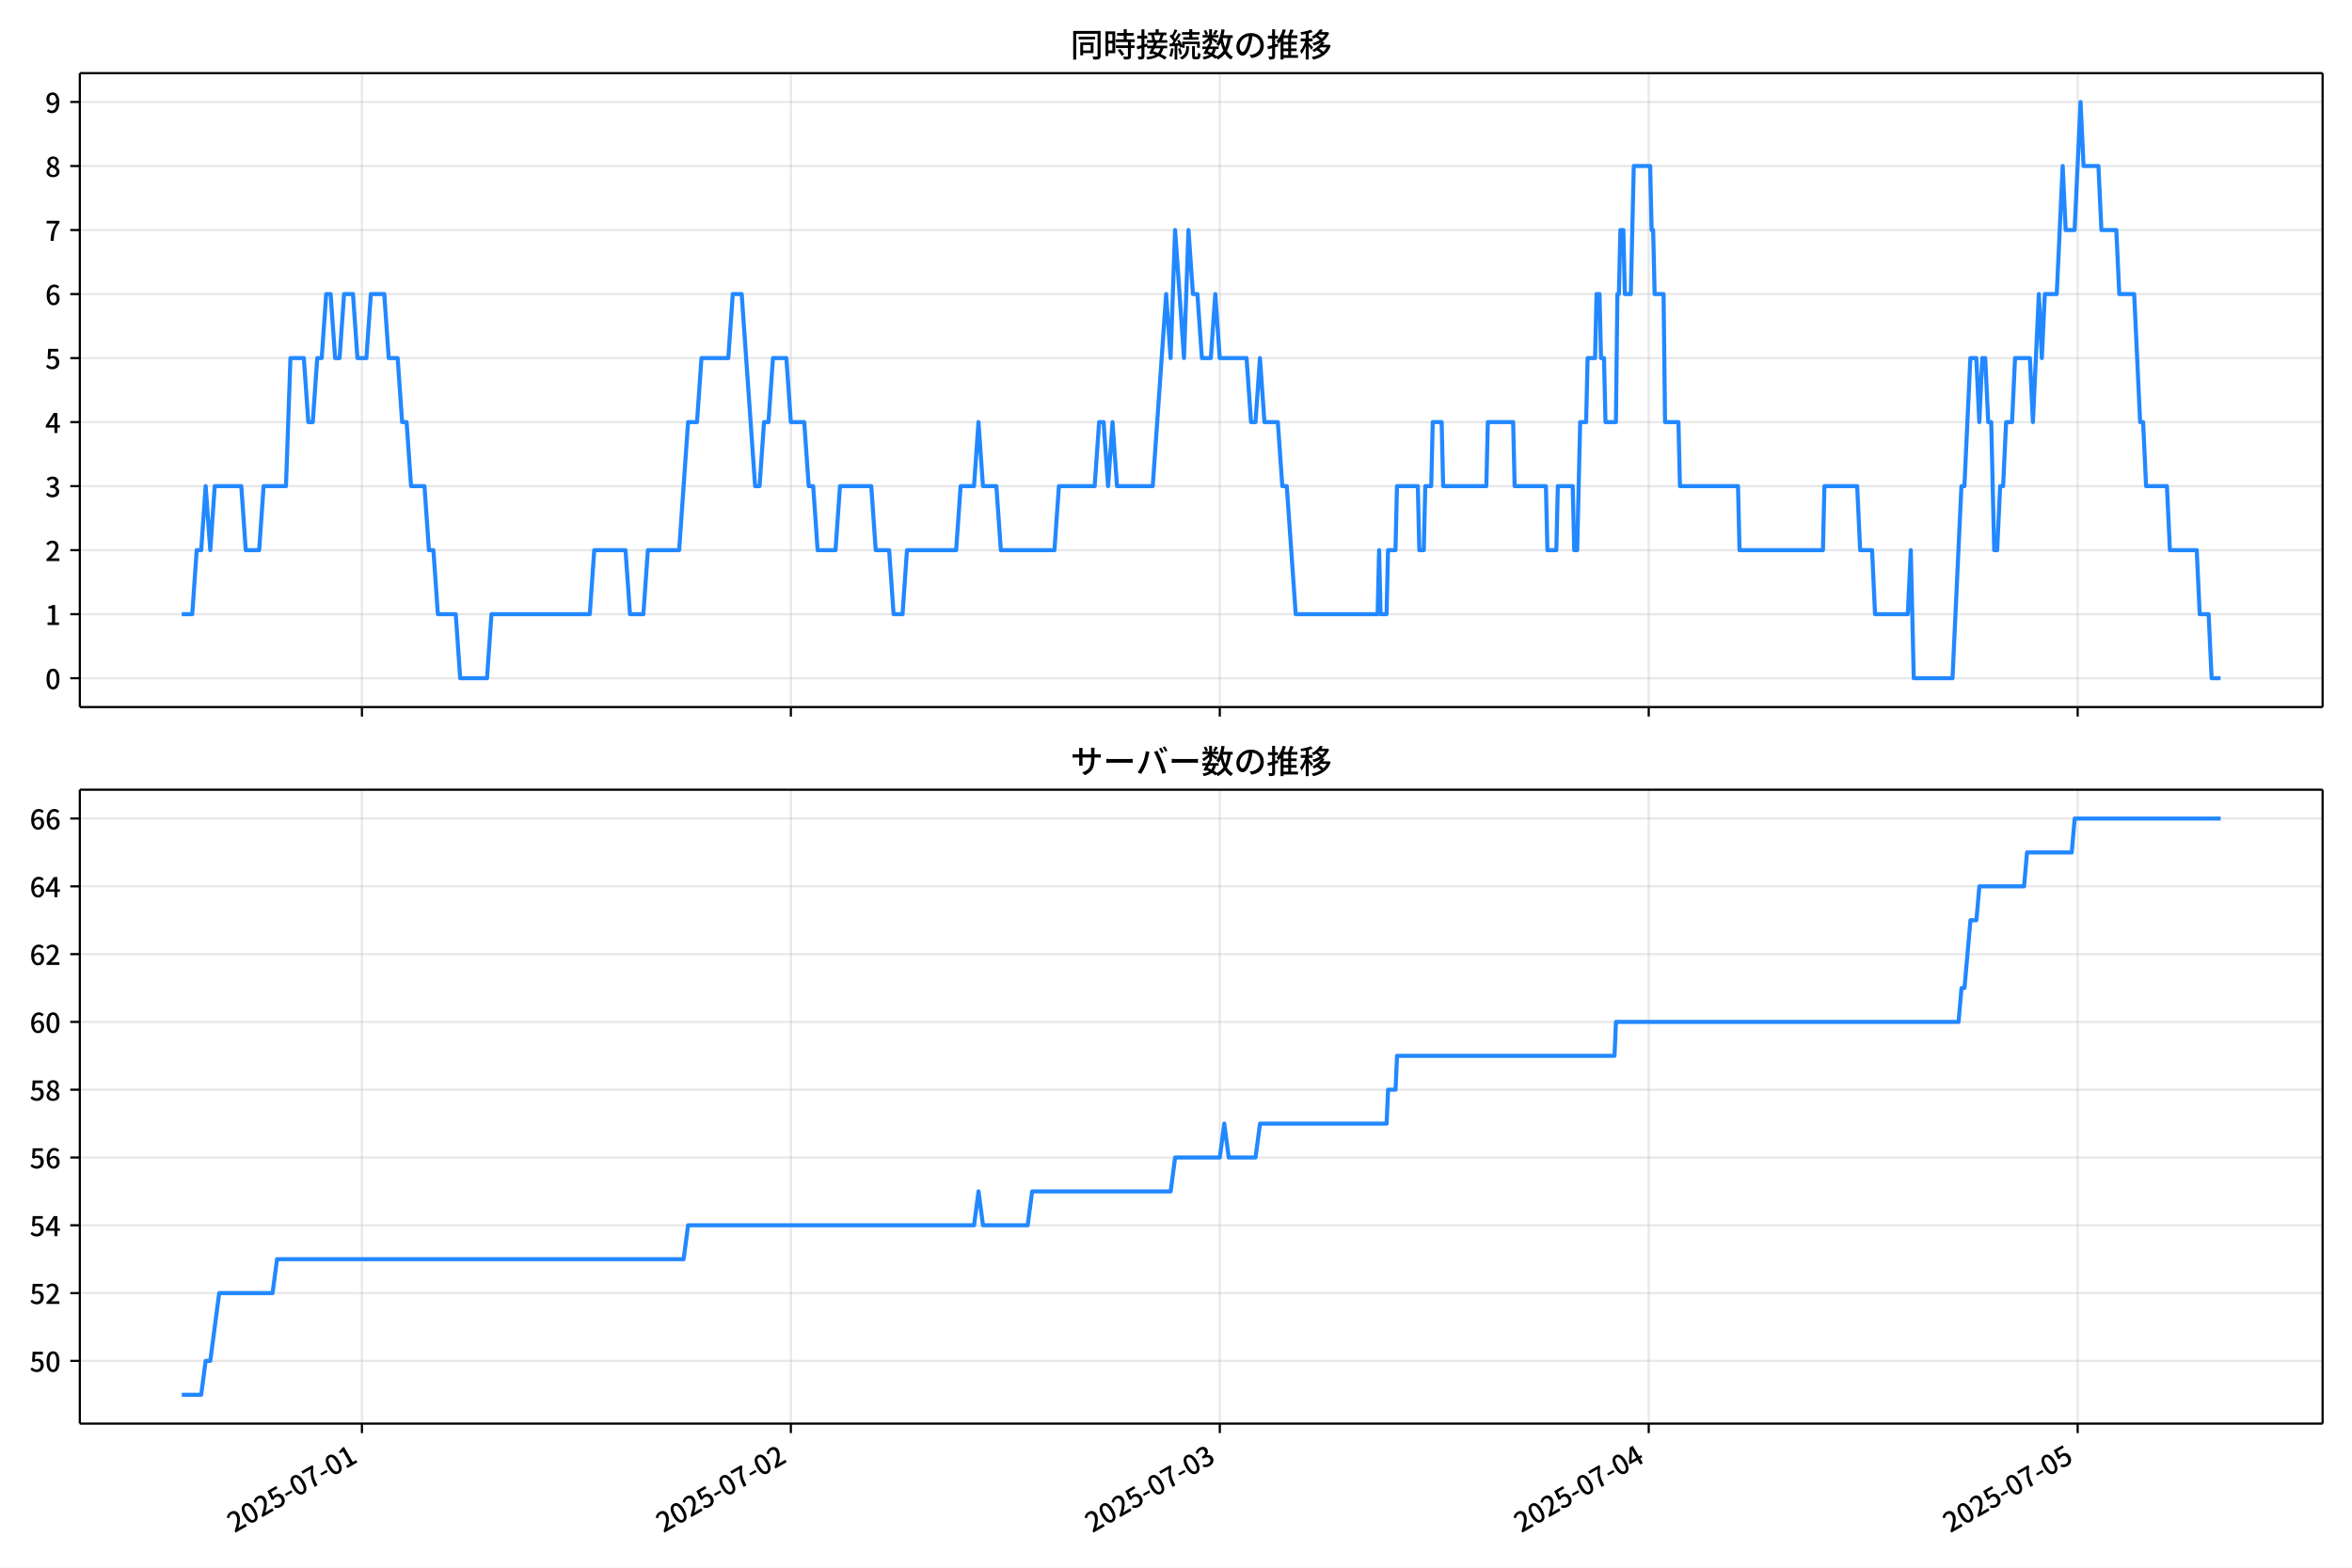
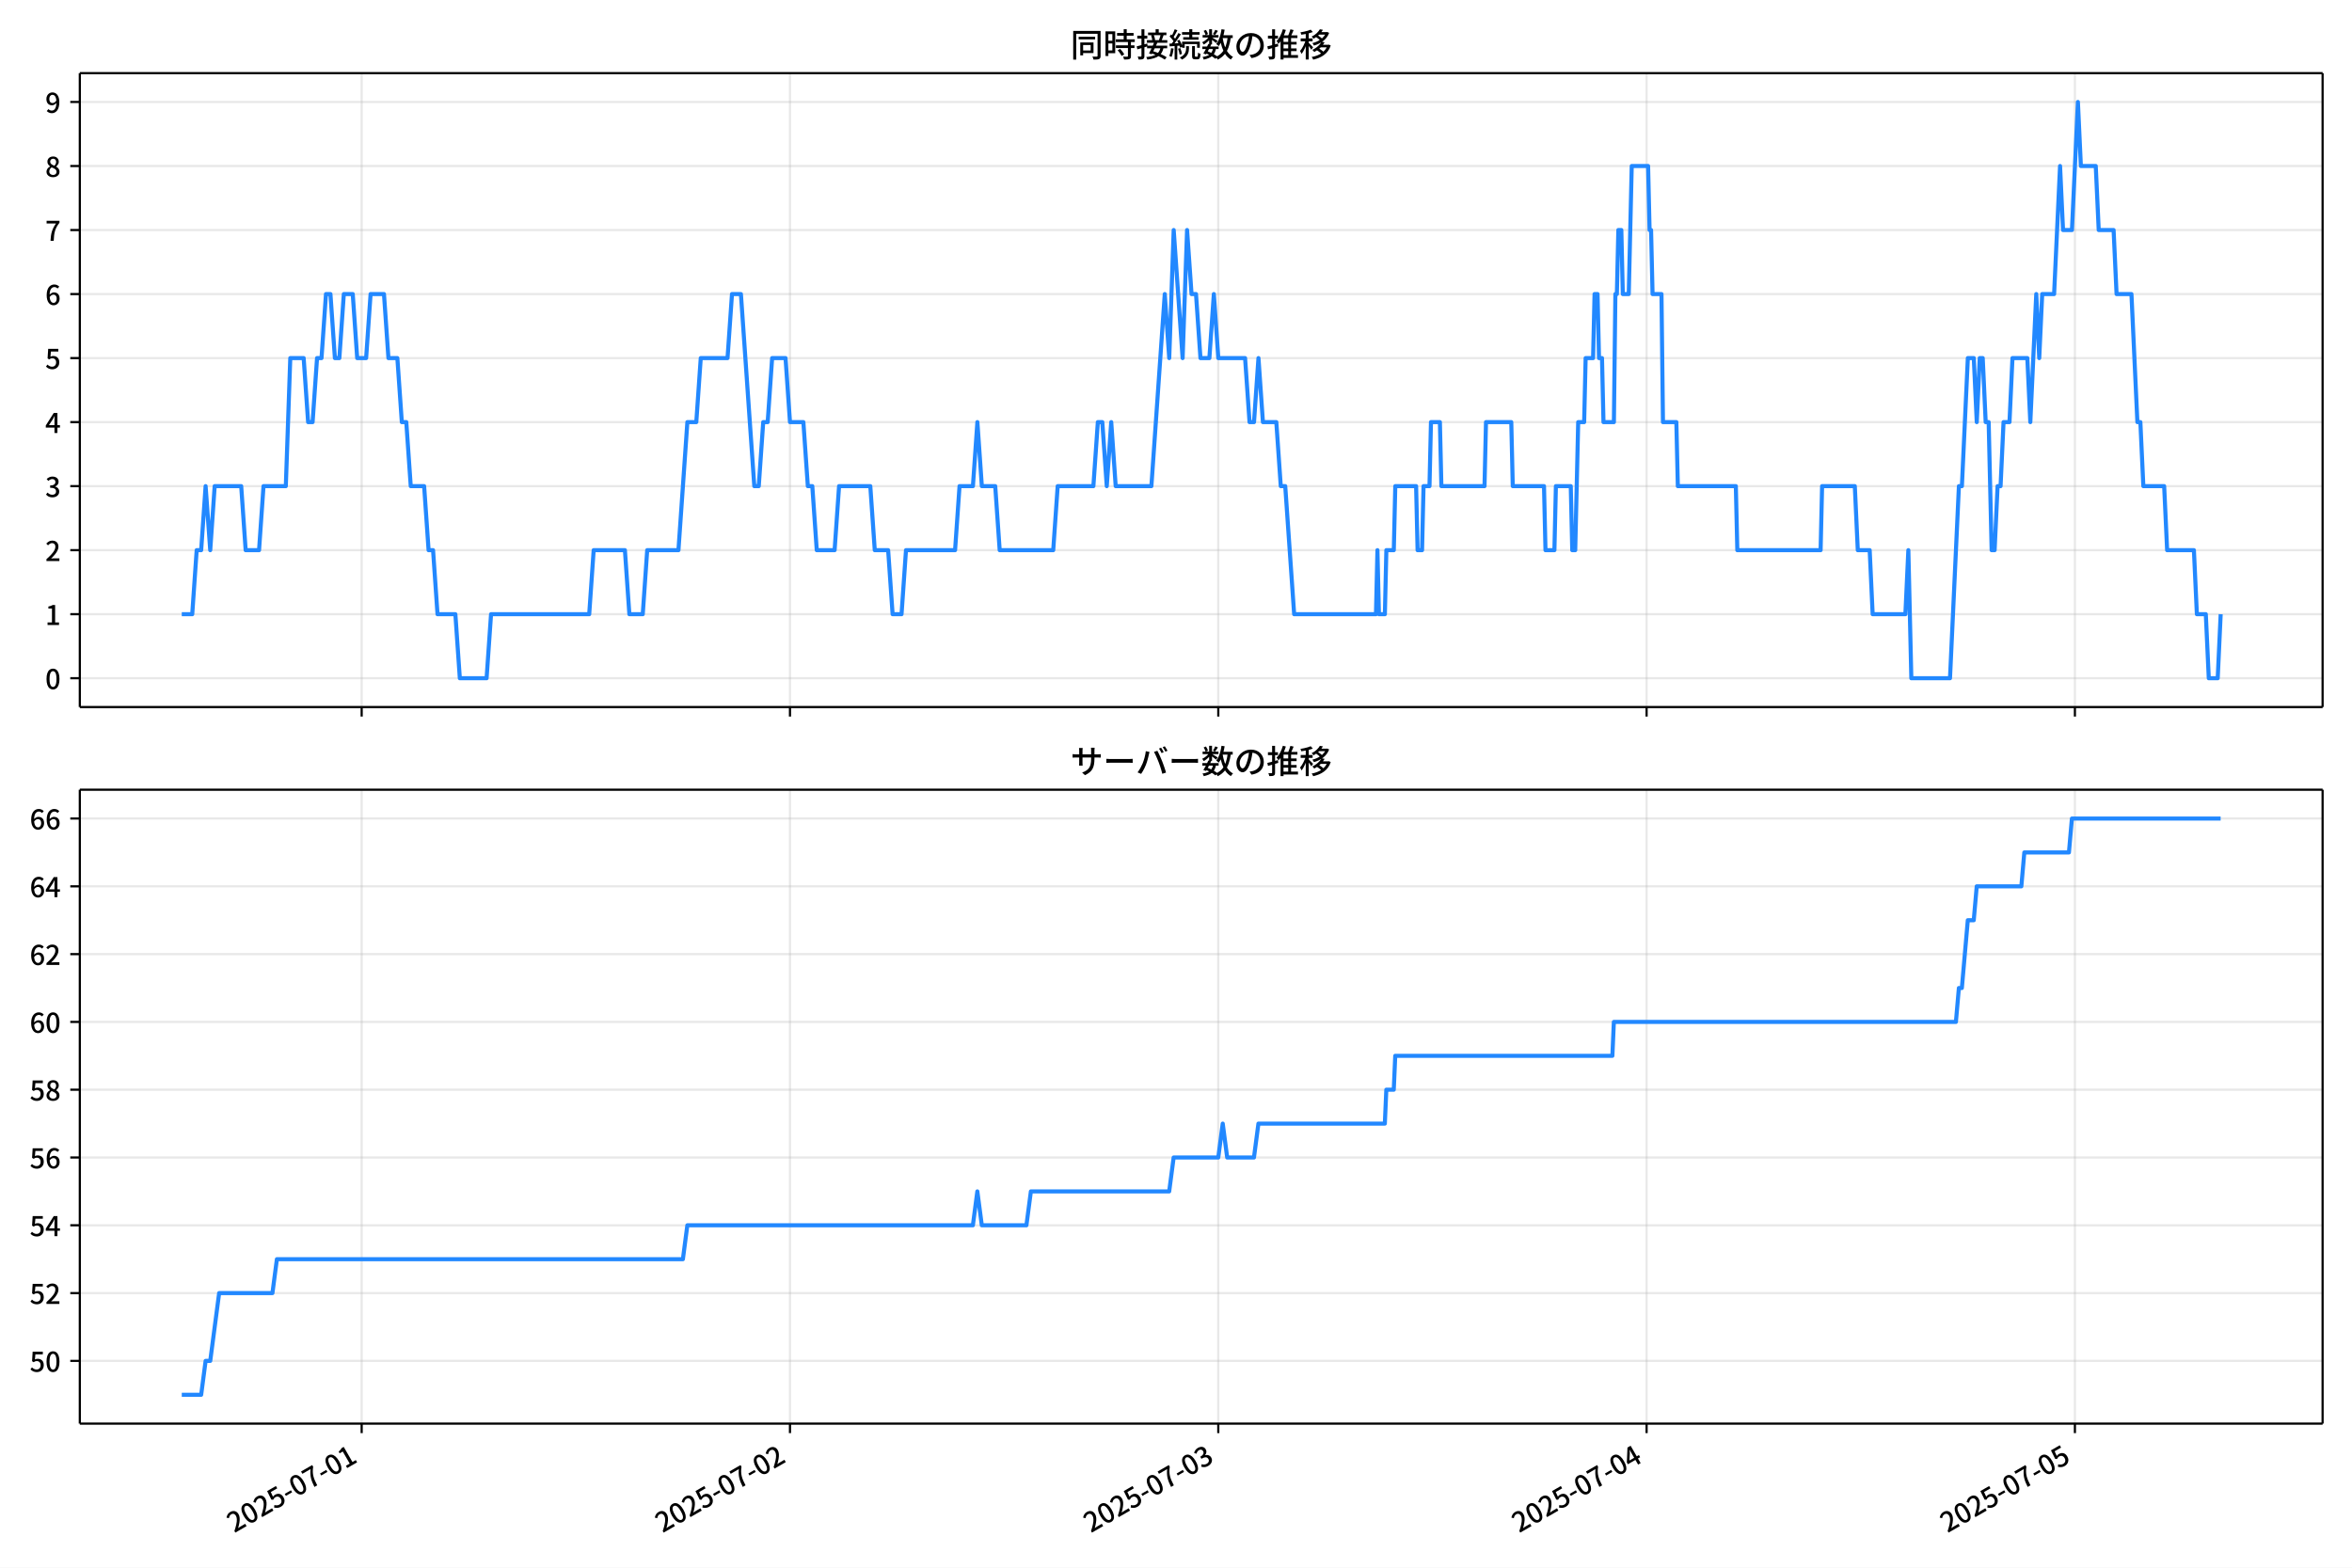
<svg xmlns="http://www.w3.org/2000/svg" xmlns:xlink="http://www.w3.org/1999/xlink" version="1.1" viewBox="0 0 864 576">
  <defs>
    <style type="text/css">*{stroke-linejoin: round; stroke-linecap: butt}</style>
  </defs>
  <g id="aa">
    <g id="ab">
      <path d="m0 576h864v-576h-864z" fill="#fff" />
    </g>
    <g id="ac">
      <g id="ad">
        <path d="m29.32 259.78h823.88v-232.9h-823.88z" fill="#fff" />
      </g>
      <g id="ae">
        <g id="af">
          <g id="ag">
-             <path d="m132.95 259.78v-232.9" clip-path="url(#c)" fill="none" stroke="#b0b0b0" stroke-linecap="square" stroke-opacity=".3" stroke-width=".8" />
+             <path d="m132.86 259.78v-232.9" clip-path="url(#c)" fill="none" stroke="#b0b0b0" stroke-linecap="square" stroke-opacity=".3" stroke-width=".8" />
          </g>
          <g id="ah">
            <defs>
              <path id="g" d="m0 0v3.5" stroke="#000" stroke-width=".8" />
            </defs>
-             <use x="132.953" y="259.778" stroke="#000000" stroke-width=".8" xlink:href="#g" />
+             <use x="132.857" y="259.778" stroke="#000000" stroke-width=".8" xlink:href="#g" />
          </g>
        </g>
        <g id="ai">
          <g id="aj">
-             <path d="m290.52 259.78v-232.9" clip-path="url(#c)" fill="none" stroke="#b0b0b0" stroke-linecap="square" stroke-opacity=".3" stroke-width=".8" />
+             <path d="m290.2 259.78v-232.9" clip-path="url(#c)" fill="none" stroke="#b0b0b0" stroke-linecap="square" stroke-opacity=".3" stroke-width=".8" />
          </g>
          <g id="ak">
-             <use x="290.522" y="259.778" stroke="#000000" stroke-width=".8" xlink:href="#g" />
+             <use x="290.196" y="259.778" stroke="#000000" stroke-width=".8" xlink:href="#g" />
          </g>
        </g>
        <g id="al">
          <g id="am">
-             <path d="m448.09 259.78v-232.9" clip-path="url(#c)" fill="none" stroke="#b0b0b0" stroke-linecap="square" stroke-opacity=".3" stroke-width=".8" />
+             <path d="m447.53 259.78v-232.9" clip-path="url(#c)" fill="none" stroke="#b0b0b0" stroke-linecap="square" stroke-opacity=".3" stroke-width=".8" />
          </g>
          <g id="an">
-             <use x="448.091" y="259.778" stroke="#000000" stroke-width=".8" xlink:href="#g" />
+             <use x="447.534" y="259.778" stroke="#000000" stroke-width=".8" xlink:href="#g" />
          </g>
        </g>
        <g id="ao">
          <g id="ap">
-             <path d="m605.66 259.78v-232.9" clip-path="url(#c)" fill="none" stroke="#b0b0b0" stroke-linecap="square" stroke-opacity=".3" stroke-width=".8" />
+             <path d="m604.87 259.78v-232.9" clip-path="url(#c)" fill="none" stroke="#b0b0b0" stroke-linecap="square" stroke-opacity=".3" stroke-width=".8" />
          </g>
          <g id="aq">
-             <use x="605.659" y="259.778" stroke="#000000" stroke-width=".8" xlink:href="#g" />
+             <use x="604.873" y="259.778" stroke="#000000" stroke-width=".8" xlink:href="#g" />
          </g>
        </g>
        <g id="ar">
          <g id="as">
-             <path d="m763.23 259.78v-232.9" clip-path="url(#c)" fill="none" stroke="#b0b0b0" stroke-linecap="square" stroke-opacity=".3" stroke-width=".8" />
+             <path d="m762.21 259.78v-232.9" clip-path="url(#c)" fill="none" stroke="#b0b0b0" stroke-linecap="square" stroke-opacity=".3" stroke-width=".8" />
          </g>
          <g id="at">
-             <use x="763.228" y="259.778" stroke="#000000" stroke-width=".8" xlink:href="#g" />
+             <use x="762.212" y="259.778" stroke="#000000" stroke-width=".8" xlink:href="#g" />
          </g>
        </g>
      </g>
      <g id="au">
        <g id="av">
          <g id="aw">
            <path d="m29.32 249.19h823.88" clip-path="url(#c)" fill="none" stroke="#b0b0b0" stroke-linecap="square" stroke-opacity=".3" stroke-width=".8" />
          </g>
          <g id="ax">
            <defs>
              <path id="a" d="m0 0h-3.5" stroke="#000" stroke-width=".8" />
            </defs>
            <use x="29.32" y="249.191" stroke="#000000" stroke-width=".8" xlink:href="#a" />
          </g>
          <g id="ay">
            <g transform="translate(16.62 253.18) scale(.1 -.1)">
              <defs>
                <path id="b" transform="scale(.015625)" d="m1830-90q-460 0-806 275-346 276-535 823-188 547-188 1366 0 820 188 1357 189 538 535 803 346 266 806 266 461 0 800-269 340-269 528-803 189-534 189-1354 0-819-189-1366-188-547-528-823-339-275-800-275zm0 589q237 0 422 185 186 186 288 599 103 413 103 1091 0 679-103 1082-102 403-288 582-185 180-422 180-236 0-422-180-186-179-292-582-105-403-105-1082 0-678 105-1091 106-413 292-599 186-185 422-185z" />
              </defs>
              <use xlink:href="#b" />
            </g>
          </g>
        </g>
        <g id="az">
          <g id="ba">
            <path d="m29.32 225.67h823.88" clip-path="url(#c)" fill="none" stroke="#b0b0b0" stroke-linecap="square" stroke-opacity=".3" stroke-width=".8" />
          </g>
          <g id="bb">
            <use x="29.32" y="225.666" stroke="#000000" stroke-width=".8" xlink:href="#a" />
          </g>
          <g id="bc">
            <g transform="translate(16.62 229.65) scale(.1 -.1)">
              <defs>
                <path id="q" transform="scale(.015625)" d="m544 0v608h1037v3277h-845v467q333 58 579 147 247 90 451 218h557v-4109h915v-608h-2694z" />
              </defs>
              <use xlink:href="#q" />
            </g>
          </g>
        </g>
        <g id="bd">
          <g id="be">
            <path d="m29.32 202.14h823.88" clip-path="url(#c)" fill="none" stroke="#b0b0b0" stroke-linecap="square" stroke-opacity=".3" stroke-width=".8" />
          </g>
          <g id="bf">
            <use x="29.32" y="202.141" stroke="#000000" stroke-width=".8" xlink:href="#a" />
          </g>
          <g id="bg">
            <g transform="translate(16.62 206.13) scale(.1 -.1)">
              <defs>
                <path id="e" transform="scale(.015625)" d="m282 0v429q697 621 1164 1136 468 515 701 956 234 442 234 826 0 256-87 451-86 196-262 301-176 106-445 106-275 0-506-151-230-150-422-368l-416 410q301 333 637 518 336 186 803 186 429 0 749-176t496-493 176-745q0-455-224-919t-615-935q-390-470-889-950 186 20 394 36t374 16h1184v-634h-3046z" />
              </defs>
              <use xlink:href="#e" />
            </g>
          </g>
        </g>
        <g id="bh">
          <g id="bi">
            <path d="m29.32 178.62h823.88" clip-path="url(#c)" fill="none" stroke="#b0b0b0" stroke-linecap="square" stroke-opacity=".3" stroke-width=".8" />
          </g>
          <g id="bj">
            <use x="29.32" y="178.616" stroke="#000000" stroke-width=".8" xlink:href="#a" />
          </g>
          <g id="bk">
            <g transform="translate(16.62 182.6) scale(.1 -.1)">
              <defs>
                <path id="p" transform="scale(.015625)" d="m1715-90q-371 0-656 90t-503 240q-217 150-377 323l359 474q211-205 479-359 269-153 634-153 269 0 467 92 199 93 311 266t112 423q0 256-125 451t-429 300q-304 106-835 106v551q467 0 732 105 266 106 384 291 119 186 119 423 0 307-192 489-192 183-531 183-269 0-503-119-233-118-438-316l-384 460q282 256 614 413 333 157 737 157 422 0 748-144 327-144 512-413 186-269 186-659 0-403-221-685-221-281-592-422v-26q269-70 490-227t349-400 128-557q0-422-215-726-214-304-573-468-358-163-787-163z" />
              </defs>
              <use xlink:href="#p" />
            </g>
          </g>
        </g>
        <g id="bl">
          <g id="bm">
            <path d="m29.32 155.09h823.88" clip-path="url(#c)" fill="none" stroke="#b0b0b0" stroke-linecap="square" stroke-opacity=".3" stroke-width=".8" />
          </g>
          <g id="bn">
            <use x="29.32" y="155.091" stroke="#000000" stroke-width=".8" xlink:href="#a" />
          </g>
          <g id="bo">
            <g transform="translate(16.62 159.08) scale(.1 -.1)">
              <defs>
                <path id="k" transform="scale(.015625)" d="m2170 0v3072q0 192 12 457 13 266 20 458h-26q-90-179-183-365-92-185-195-364l-921-1415h2579v-576h-3328v493l1875 2957h858v-4717h-691z" />
              </defs>
              <use xlink:href="#k" />
            </g>
          </g>
        </g>
        <g id="bp">
          <g id="bq">
            <path d="m29.32 131.57h823.88" clip-path="url(#c)" fill="none" stroke="#b0b0b0" stroke-linecap="square" stroke-opacity=".3" stroke-width=".8" />
          </g>
          <g id="br">
            <use x="29.32" y="131.566" stroke="#000000" stroke-width=".8" xlink:href="#a" />
          </g>
          <g id="bs">
            <g transform="translate(16.62 135.55) scale(.1 -.1)">
              <defs>
                <path id="f" transform="scale(.015625)" d="m1715-90q-365 0-653 90t-506 237q-217 147-383 307l352 480q134-134 294-246t361-183q202-70 452-70 262 0 473 118 212 119 333 346 122 227 122 541 0 460-247 716-246 256-649 256-224 0-384-64t-365-198l-365 237 141 2240h2387v-627h-1747l-109-1204q154 77 307 118 154 42 340 42 397 0 723-160t518-490q192-329 192-847 0-519-224-887t-586-560q-361-192-777-192z" />
              </defs>
              <use xlink:href="#f" />
            </g>
          </g>
        </g>
        <g id="bt">
          <g id="bu">
            <path d="m29.32 108.04h823.88" clip-path="url(#c)" fill="none" stroke="#b0b0b0" stroke-linecap="square" stroke-opacity=".3" stroke-width=".8" />
          </g>
          <g id="bv">
            <use x="29.32" y="108.041" stroke="#000000" stroke-width=".8" xlink:href="#a" />
          </g>
          <g id="bw">
            <g transform="translate(16.62 112.03) scale(.1 -.1)">
              <defs>
                <path id="i" transform="scale(.015625)" d="m1971-90q-339 0-634 144-294 144-518 435-224 292-352 733-128 442-128 1044 0 678 147 1161 148 483 397 784 250 301 570 445t665 144q397 0 688-147 292-147 490-359l-403-448q-128 154-327 253-198 99-409 99-307 0-567-182-259-182-413-605-153-422-153-1145 0-608 115-1002t326-589q212-195 493-195 212 0 375 121 163 122 259 343t96 522q0 300-90 511-89 212-259 320-169 109-419 109-211 0-451-134t-458-461l-25 538q134 192 313 323t374 201q196 71 375 71 397 0 694-163 298-163 467-490 170-326 170-825 0-468-195-817-195-348-512-544-317-195-701-195z" />
              </defs>
              <use xlink:href="#i" />
            </g>
          </g>
        </g>
        <g id="bx">
          <g id="by">
            <path d="m29.32 84.516h823.88" clip-path="url(#c)" fill="none" stroke="#b0b0b0" stroke-linecap="square" stroke-opacity=".3" stroke-width=".8" />
          </g>
          <g id="bz">
            <use x="29.32" y="84.516" stroke="#000000" stroke-width=".8" xlink:href="#a" />
          </g>
          <g id="ca">
            <g transform="translate(16.62 88.501) scale(.1 -.1)">
              <defs>
                <path id="j" transform="scale(.015625)" d="m1235 0q32 646 109 1187t224 1024 384 941 576 938h-2208v627h3027v-455q-409-512-665-989-256-476-397-969t-205-1053-90-1251h-755z" />
              </defs>
              <use xlink:href="#j" />
            </g>
          </g>
        </g>
        <g id="cb">
          <g id="cc">
            <path d="m29.32 60.991h823.88" clip-path="url(#c)" fill="none" stroke="#b0b0b0" stroke-linecap="square" stroke-opacity=".3" stroke-width=".8" />
          </g>
          <g id="cd">
            <use x="29.32" y="60.991" stroke="#000000" stroke-width=".8" xlink:href="#a" />
          </g>
          <g id="ce">
            <g transform="translate(16.62 64.976) scale(.1 -.1)">
              <defs>
                <path id="o" transform="scale(.015625)" d="m1830-90q-441 0-787 163-345 164-547 448-202 285-202 650 0 314 122 557t314 419 403 291v32q-256 186-442 458-185 272-185 643 0 365 176 640t480 425q304 151 694 151 410 0 704-160t457-439q164-278 164-649 0-237-96-448t-234-381q-137-169-291-278v-32q218-115 397-285 179-169 288-406t109-557q0-346-189-628-189-281-532-448-342-166-803-166zm314 2708q205 198 310 419 106 221 106 464 0 211-83 384t-247 272q-163 99-393 99-288 0-480-183-192-182-192-502 0-256 134-429 135-172 359-294t486-230zm-294-2170q236 0 418 89 183 90 285 253 103 164 103 388 0 211-90 367-89 157-246 272-157 116-368 215t-454 195q-244-173-398-426-153-252-153-553 0-237 118-416 119-179 324-282 205-102 461-102z" />
              </defs>
              <use xlink:href="#o" />
            </g>
          </g>
        </g>
        <g id="cf">
          <g id="cg">
            <path d="m29.32 37.466h823.88" clip-path="url(#c)" fill="none" stroke="#b0b0b0" stroke-linecap="square" stroke-opacity=".3" stroke-width=".8" />
          </g>
          <g id="ch">
            <use x="29.32" y="37.466" stroke="#000000" stroke-width=".8" xlink:href="#a" />
          </g>
          <g id="ci">
            <g transform="translate(16.62 41.451) scale(.1 -.1)">
              <defs>
                <path id="x" transform="scale(.015625)" d="m1562-90q-410 0-708 150-297 151-502 356l403 461q141-160 346-256t422-96q224 0 425 102 202 103 352 333 151 230 237 614 87 384 87 941 0 589-115 970t-323 563-496 182q-205 0-372-118-166-118-262-336t-96-525q0-301 86-512 87-211 259-323 173-112 417-112 224 0 460 141 237 141 448 461l32-544q-134-180-313-314t-371-208-384-74q-391 0-689 166-297 167-467 496-169 330-169 823 0 467 195 816t515 541 698 192q339 0 636-138 298-137 519-419 221-281 349-710t128-1018q0-691-141-1187t-391-807q-249-310-563-461-313-150-652-150z" />
              </defs>
              <use xlink:href="#x" />
            </g>
          </g>
        </g>
      </g>
      <g id="cj">
-         <path d="m66.769 225.67h3.853l1.638-23.525h1.647l1.638-23.525 1.702 23.525 1.634-23.525h9.757l1.641 23.525h4.924l1.641-23.525h8.207l1.641-47.05h4.924l1.641 23.525h1.641l1.641-23.525h1.641l1.641-23.525h1.641l1.641 23.525h1.641l1.641-23.525h3.283l1.641 23.525h3.283l1.641-23.525h4.924l1.641 23.525h3.283l1.641 23.525h1.641l1.641 23.525h4.924l1.641 23.525h1.641l1.641 23.525h6.565l1.641 23.525h9.848l1.641-23.525h36.109l1.641-23.525h11.489l1.641 23.525h4.924l1.641-23.525h11.489l3.283-47.05h3.283l1.641-23.525h9.848l1.641-23.525h3.283l4.924 70.575h1.641l1.641-23.525h1.641l1.641-23.525h4.924l1.641 23.525h4.924l1.641 23.525h1.641l1.641 23.525h6.565l1.641-23.525h11.489l1.641 23.525h4.924l1.641 23.525h3.283l1.641-23.525h18.055l1.641-23.525h4.924l1.641-23.525 1.641 23.525h4.924l1.641 23.525h19.696l1.641-23.525h13.131l1.641-23.525h1.641l1.641 23.525 1.641-23.525 1.641 23.525h13.131l4.924-70.575 1.641 23.525 1.641-47.05 3.283 47.05 1.641-47.05 1.641 23.525h1.641l1.641 23.525h3.283l1.641-23.525 1.641 23.525h9.848l1.641 23.525h1.641l1.641-23.525 1.641 23.525h4.924l1.641 23.525h1.641l3.283 47.05h30.091l.547-23.525.547 23.525h2.188l.547-23.525h2.736l.547-23.525h7.66l.547 23.525h1.641l.547-23.525h2.188l.547-23.525h3.283l.547 23.525h15.866l.547-23.525h9.301l.547 23.525h11.489l.547 23.525h3.283l.547-23.525h5.471l.547 23.525h1.094l1.094-47.05h2.188l.547-23.525h2.736l.547-23.525h1.094l.547 23.525h1.094l.547 23.525h3.83l.547-47.05h.547l.547-23.525h1.094l.547 23.525h2.188l1.094-47.05h6.018l.547 23.525h.547l.547 23.525h3.283l.547 47.05h4.924l.547 23.525h21.337l.547 23.525h30.638l.547-23.525h12.036l1.094 23.525h4.377l1.094 23.525h12.036l1.094-23.525 1.094 47.05h14.225l3.283-70.575h1.094l2.188-47.05h2.188l1.094 23.525 1.094-23.525h1.094l1.094 23.525h1.094l1.094 47.05h1.094l1.094-23.525h1.094l1.094-23.525h2.188l1.094-23.525h5.471l1.094 23.525 2.188-47.05 1.094 23.525 1.094-23.525h4.377l2.188-47.05 1.094 23.525h3.283l2.188-47.05 1.094 23.525h5.471l1.094 23.525h5.471l1.094 23.525h5.471l2.188 47.05h1.094l1.094 23.525h7.66l1.094 23.525h9.848l1.094 23.525h3.283l1.094 23.525h3.283v0" clip-path="url(#c)" fill="none" stroke="#28f" stroke-linecap="square" stroke-width="1.5" />
+         <path d="m66.769 225.67h3.848l1.635-23.525h1.644l1.635-23.525 1.699 23.525 1.632-23.525h9.743l1.639 23.525h4.917l1.639-23.525h8.195l1.639-47.05h4.917l1.639 23.525h1.639l1.639-23.525h1.639l1.639-23.525h1.639l1.639 23.525h1.639l1.639-23.525h3.278l1.639 23.525h3.278l1.639-23.525h4.917l1.639 23.525h3.278l1.639 23.525h1.639l1.639 23.525h4.917l1.639 23.525h1.639l1.639 23.525h6.556l1.639 23.525h9.834l1.639-23.525h36.057l1.639-23.525h11.473l1.639 23.525h4.917l1.639-23.525h11.473l3.278-47.05h3.278l1.639-23.525h9.834l1.639-23.525h3.278l4.917 70.575h1.639l1.639-23.525h1.639l1.639-23.525h4.917l1.639 23.525h4.917l1.639 23.525h1.639l1.639 23.525h6.556l1.639-23.525h11.473l1.639 23.525h4.917l1.639 23.525h3.278l1.639-23.525h18.028l1.639-23.525h4.917l1.639-23.525 1.639 23.525h4.917l1.639 23.525h19.667l1.639-23.525h13.112l1.639-23.525h1.639l1.639 23.525 1.639-23.525 1.639 23.525h13.112l4.917-70.575 1.639 23.525 1.639-47.05 3.278 47.05 1.639-47.05 1.639 23.525h1.639l1.639 23.525h3.278l1.639-23.525 1.639 23.525h9.834l1.639 23.525h1.639l1.639-23.525 1.639 23.525h4.917l1.639 23.525h1.639l3.278 47.05h30.047l.546-23.525.546 23.525h2.185l.546-23.525h2.732l.546-23.525h7.648l.546 23.525h1.639l.546-23.525h2.185l.546-23.525h3.278l.546 23.525h15.843l.546-23.525h9.287l.546 23.525h11.473l.546 23.525h3.278l.546-23.525h5.463l.546 23.525h1.093l1.093-47.05h2.185l.546-23.525h2.732l.546-23.525h1.093l.546 23.525h1.093l.546 23.525h3.824l.546-47.05h.546l.546-23.525h1.093l.546 23.525h2.185l1.093-47.05h6.01l.546 23.525h.546l.546 23.525h3.278l.546 47.05h4.917l.546 23.525h21.306l.546 23.525h30.594l.546-23.525h12.019l1.093 23.525h4.37l1.093 23.525h12.019l1.093-23.525 1.093 47.05h14.204l3.278-70.575h1.093l2.185-47.05h2.185l1.093 23.525 1.093-23.525h1.093l1.093 23.525h1.093l1.093 47.05h1.093l1.093-23.525h1.093l1.093-23.525h2.185l1.093-23.525h5.463l1.093 23.525 2.185-47.05 1.093 23.525 1.093-23.525h4.37l2.185-47.05 1.093 23.525h3.278l2.185-47.05 1.093 23.525h5.463l1.093 23.525h5.463l1.093 23.525h5.463l2.185 47.05h1.093l1.093 23.525h7.648l1.093 23.525h9.834l1.093 23.525h3.278l1.093 23.525h3.278l1.093-23.525v0" clip-path="url(#c)" fill="none" stroke="#28f" stroke-linecap="square" stroke-width="1.5" />
      </g>
      <g id="ck">
        <path d="m29.32 259.78v-232.9" fill="none" stroke="#000" stroke-linecap="square" stroke-width=".8" />
      </g>
      <g id="cl">
        <path d="m853.2 259.78v-232.9" fill="none" stroke="#000" stroke-linecap="square" stroke-width=".8" />
      </g>
      <g id="cm">
        <path d="m29.32 259.78h823.88" fill="none" stroke="#000" stroke-linecap="square" stroke-width=".8" />
      </g>
      <g id="cn">
        <path d="m29.32 26.88h823.88" fill="none" stroke="#000" stroke-linecap="square" stroke-width=".8" />
      </g>
      <g id="co">
        <g transform="translate(393.26 20.88) scale(.12 -.12)">
          <defs>
            <path id="w" transform="scale(.015625)" d="m1587 3936h3232v-518h-3232v518zm320-1114h557v-2534h-557v2534zm301 0h2291v-2086h-2291v512h1734v1069h-1734v505zm-1683 2260h5113v-570h-4524v-5056h-589v5626zm4768 0h595v-4896q0-250-67-397t-227-218q-160-77-426-96t-675-19q-13 83-45 192t-77 218q-45 108-89 185 281-13 527-13 247 0 330 0 83 7 118 42 36 35 36 112v4890z" />
            <path id="u" transform="scale(.015625)" d="m2714 4672h3238v-525h-3238v525zm-244-1235h3712v-538h-3712v538zm20-1184h3635v-531h-3635v531zm1523 3155h595v-2310h-595v2310zm832-2451h589v-2823q0-230-61-364-61-135-227-199-167-70-423-86t-633-16q-20 121-78 285-57 163-121 284 275-6 509-9t310-3q77 6 106 28 29 23 29 93v2810zm-2023-1677 487 282q153-160 313-352t294-381q135-189 206-343l-519-313q-64 153-189 348-124 196-278 394-154 199-314 365zm-2086 3718h1619v-4281h-1619v544h1056v3187h-1056v550zm32-1843h1293v-537h-1293v537zm-320 1843h563v-4832h-563v4832z" />
            <path id="v" transform="scale(.015625)" d="m3866 5408h614v-870h-614v870zm-1479-653h3597v-518h-3597v518zm-230-1485h4e3v-518h-4e3v518zm825 922 519 102q64-160 121-342 58-182 96-352 39-170 45-304l-544-128q-6 134-42 313-35 180-83 365-48 186-112 346zm1856 109 589-71q-96-275-202-557-105-281-195-486l-518 77q58 147 122 329 64 183 118 372t86 336zm-2643-2106h3943v-518h-3943v518zm1408 685 602-115q-167-371-362-784t-390-797-362-685l-525 179q160 288 346 666t368 784 323 752zm-659-2157 358 403q352-102 733-240 381-137 752-304 371-166 697-336 327-169 558-329l-384-461q-218 160-532 336-313 176-685 345-371 170-755 323-384 154-742 263zm1894 1114 583-71q-122-550-353-944-230-393-604-662t-922-435q-547-167-1296-269-25 128-93 269-67 141-137 230 678 64 1168 192t819 349q330 221 531 550 202 330 304 791zm-4684 217q396 90 953 240 557 151 1120 311l77-544q-525-154-1053-311-528-156-963-284l-134 588zm121 2093h1965v-563h-1965v563zm819 1248h576v-5229q0-236-51-374t-192-208q-141-77-355-99-214-23-541-16-13 115-64 288t-109 294q205-6 381-6t234 0q64 0 92 28 29 29 29 93v5229z" />
            <path id="t" transform="scale(.015625)" d="m4058 5408h595v-1798h-595v1798zm-1415-563h3443v-499h-3443v499zm231-992h3008v-499h-3008v499zm-224-877h3475v-1203h-531v729h-2432v-729h-512v1203zm1964-877h551v-1881q0-122 22-157 23-35 106-35 25 0 92 0 68 0 135 0t99 0q51 0 83 54t45 224 19 515q90-70 234-131t259-93q-19-429-83-662-64-234-183-326-118-93-316-93-39 0-103 0t-134 0-138 0q-67 0-99 0-237 0-365 64t-176 218q-48 153-48 422v1881zm-1164-6h550v-455q0-243-48-528-48-284-186-579-137-294-409-572-272-279-727-503-70 90-192 208-121 118-230 195 416 205 665 438 250 234 371 474 122 240 164 467 42 228 42 413v442zm-2240 3309 524-192q-121-244-259-503-137-259-275-496t-259-416l-410 173q122 186 246 438 125 253 240 515 116 263 193 481zm716-743 500-230q-224-359-496-756-272-396-548-764-275-368-518-650l-358 205q179 211 377 483 199 272 387 569 189 298 358 592 170 295 298 551zm-1721-665 307 403q166-154 339-340 173-185 320-364t224-327l-326-460q-77 160-218 348-141 189-314 384-172 196-332 356zm1485-832 435 179q128-211 249-458 122-246 215-474 93-227 137-412l-473-211q-32 185-119 422-86 237-201 486-115 250-243 468zm-1530-583q422 26 998 54 576 29 1184 68l7-499q-570-45-1127-84-556-38-992-70l-70 531zm1702-992 436 135q121-276 214-596t118-556l-454-148q-26 237-112 563-86 327-202 602zm-1363 109 499-83q-57-455-163-897-105-441-253-748-51 32-134 73-83 42-170 83-86 42-144 62 148 294 234 697t131 813zm691 627h525v-2861h-525v2861z" />
            <path id="m" transform="scale(.015625)" d="m224 2022h3187v-499h-3187v499zm51 2247h3111v-487h-3111v487zm1127-1735 563-121q-154-320-333-672t-352-679q-173-326-326-582l-532 173q148 243 324 566t345 669q170 346 311 646zm934-832 563-64q-89-480-262-838t-461-614-701-432-976-298q-25 128-99 269t-157 237q659 102 1085 303 426 202 666 554t342 883zm422 3597 519-211q-147-218-298-436-150-217-278-377l-403 186q121 173 252 413 132 240 208 425zm-1203 109h563v-2957h-563v2957zm-1075-320 448 186q134-192 246-420 112-227 157-393l-467-211q-38 172-147 406t-237 432zm1094-1050 397-236q-160-263-400-529-240-265-519-489-278-224-553-378-51 103-141 237-89 135-179 218 269 109 534 294 266 186 493 416 228 231 368 467zm487-204q83-45 246-145 163-99 352-211t346-211 221-150l-327-423q-83 77-230 198-147 122-317 253-170 132-327 250-156 119-259 189l295 250zm1798 396h2311v-556h-2311v556zm115 1178 615-90q-103-640-263-1235t-384-1101q-224-505-512-889-44 57-134 134t-186 157-166 125q275 339 473 796 199 458 340 995 141 538 217 1108zm1223-1510 614-58q-147-1101-445-1940-297-838-813-1443-515-604-1321-1014-26 71-90 177-64 105-134 208-70 102-128 159 742 346 1212 880 471 535 730 1290 260 755 375 1741zm-1005-135q134-851 387-1597 253-745 659-1305 407-560 1002-874-70-57-154-150-83-93-154-189-70-96-121-179-633 371-1056 988-422 618-688 1434-265 816-425 1783l550 89zm-3309-3065 327 416q377-148 754-330 378-182 701-378 324-195 548-368l-416-435q-211 179-519 378-307 198-666 383-358 186-729 334z" />
            <path id="s" transform="scale(.015625)" d="m3686 4378q-64-493-163-1041-99-547-265-1084-192-653-432-1104t-522-688-595-237q-320 0-596 221-275 221-448 621-172 400-172 931 0 537 220 1017 221 480 611 851 391 372 909 583 519 211 1121 211 576 0 1040-186 464-185 793-515 330-329 502-771 173-441 173-941 0-672-278-1194-278-521-816-851-538-329-1318-444l-378 601q166 20 307 42t263 48q307 70 585 217 279 148 496 375 218 227 342 534 125 308 125 692t-122 713q-121 330-358 573-236 243-582 380-346 138-781 138-525 0-935-186-409-185-694-489-284-304-432-656-147-352-147-678 0-365 89-605 90-240 224-355 135-115 276-115t288 144 297 457q151 314 298 800 147 461 246 982 100 522 145 1021l684-12z" />
            <path id="n" transform="scale(.015625)" d="m2995 2925h2893v-519h-2893v519zm0-1280h2893v-519h-2893v519zm-64-1299h3232v-557h-3232v557zm1312 3577h563v-3763h-563v3763zm429 1466 634-141q-154-390-340-794-185-403-339-684l-512 140q103 199 208 458 106 259 195 528 90 269 154 493zm-1472 25 582-147q-153-518-371-1018-217-499-483-931t-573-758q-38 64-109 160-70 96-147 198-77 103-141 160 416 416 733 1034t509 1302zm128-1203h2720v-537h-2720v-4205h-582v4422l313 320h269zm-3174-2157q396 90 953 240 557 151 1120 311l77-544q-525-154-1053-311-528-156-963-284l-134 588zm121 2093h1965v-563h-1965v563zm819 1248h576v-5229q0-236-51-374t-192-208q-141-77-355-99-214-23-541-16-13 115-64 288t-109 294q205-6 381-6t234 0q64 0 92 28 29 29 29 93v5229z" />
            <path id="l" transform="scale(.015625)" d="m4051 5402 595-109q-281-493-729-941t-1107-806q-39 64-106 144t-141 153q-73 74-137 119 608 288 1011 678t614 762zm-77-557h1511v-493h-1863l352 493zm1293 0h109l109 25 384-179q-192-505-496-905t-695-701q-390-301-845-519-454-217-947-358-44 109-137 253t-176 227q448 109 867 294 419 186 777 445 359 259 631 592t419 730v96zm-1990-954 377 307q167-96 336-218 170-121 320-249 151-128 247-237l-397-332q-90 108-237 236t-317 259q-169 132-329 234zm1107-934 595-109q-307-538-803-1031-496-492-1232-876-38 64-102 144t-138 156q-74 77-138 116 455 217 807 483t604 554q253 288 407 563zm-90-589h1460v-506h-1818l358 506zm1268 0h121l109 26 384-167q-192-614-531-1075t-787-794q-448-332-983-553-534-221-1129-355-45 115-132 269-86 153-176 249 551 96 1043 285 493 189 903 473 410 285 714 669t464 883v90zm-2132-1056 410 339q186-102 384-237 198-134 371-275t282-269l-435-371q-103 128-270 272-166 144-361 288t-381 253zm-2150 3533h589v-5376h-589v5376zm-992-1242h2336v-569h-2336v569zm1024-224 365-160q-96-339-231-707-134-368-291-727-157-358-336-672-179-313-365-537-44 128-134 291t-160 272q173 192 339 457 167 266 323 570 157 304 282 618t208 595zm941 1946 416-467q-314-122-695-221-380-99-784-173-403-74-780-131-20 102-71 236-51 135-102 231 358 58 732 138 375 80 711 179t573 208zm-397-2579q58-45 179-170 122-125 266-266 144-140 259-265t160-183l-352-473q-58 102-157 255-99 154-218 317-118 164-227 311-108 147-185 237l275 237z" />
          </defs>
          <use xlink:href="#w" />
          <use transform="translate(100)" xlink:href="#u" />
          <use transform="translate(200)" xlink:href="#v" />
          <use transform="translate(300)" xlink:href="#t" />
          <use transform="translate(400)" xlink:href="#m" />
          <use transform="translate(500)" xlink:href="#s" />
          <use transform="translate(600)" xlink:href="#n" />
          <use transform="translate(700)" xlink:href="#l" />
        </g>
      </g>
    </g>
    <g id="cp">
      <g id="cq">
        <path d="m29.32 523.06h823.88v-232.9h-823.88z" fill="#fff" />
      </g>
      <g id="cr">
        <g id="cs">
          <g id="ct">
-             <path d="m132.95 523.06v-232.9" clip-path="url(#d)" fill="none" stroke="#b0b0b0" stroke-linecap="square" stroke-opacity=".3" stroke-width=".8" />
+             <path d="m132.86 523.06v-232.9" clip-path="url(#d)" fill="none" stroke="#b0b0b0" stroke-linecap="square" stroke-opacity=".3" stroke-width=".8" />
          </g>
          <g id="cu">
-             <use x="132.953" y="523.055" stroke="#000000" stroke-width=".8" xlink:href="#g" />
+             <use x="132.857" y="523.055" stroke="#000000" stroke-width=".8" xlink:href="#g" />
          </g>
          <g id="cv">
-             <g transform="translate(86.164 563.33) rotate(-30) scale(.1 -.1)">
+             <g transform="translate(86.067 563.33) rotate(-30) scale(.1 -.1)">
              <defs>
                <path id="h" transform="scale(.015625)" d="m301 1536v544h1689v-544h-1689z" />
              </defs>
              <use xlink:href="#e" />
              <use transform="translate(57)" xlink:href="#b" />
              <use transform="translate(114)" xlink:href="#e" />
              <use transform="translate(171)" xlink:href="#f" />
              <use transform="translate(228)" xlink:href="#h" />
              <use transform="translate(263.7)" xlink:href="#b" />
              <use transform="translate(320.7)" xlink:href="#j" />
              <use transform="translate(377.7)" xlink:href="#h" />
              <use transform="translate(413.4)" xlink:href="#b" />
              <use transform="translate(470.4)" xlink:href="#q" />
            </g>
          </g>
        </g>
        <g id="cw">
          <g id="cx">
-             <path d="m290.52 523.06v-232.9" clip-path="url(#d)" fill="none" stroke="#b0b0b0" stroke-linecap="square" stroke-opacity=".3" stroke-width=".8" />
+             <path d="m290.2 523.06v-232.9" clip-path="url(#d)" fill="none" stroke="#b0b0b0" stroke-linecap="square" stroke-opacity=".3" stroke-width=".8" />
          </g>
          <g id="cy">
-             <use x="290.522" y="523.055" stroke="#000000" stroke-width=".8" xlink:href="#g" />
+             <use x="290.196" y="523.055" stroke="#000000" stroke-width=".8" xlink:href="#g" />
          </g>
          <g id="cz">
-             <g transform="translate(243.73 563.33) rotate(-30) scale(.1 -.1)">
+             <g transform="translate(243.41 563.33) rotate(-30) scale(.1 -.1)">
              <use xlink:href="#e" />
              <use transform="translate(57)" xlink:href="#b" />
              <use transform="translate(114)" xlink:href="#e" />
              <use transform="translate(171)" xlink:href="#f" />
              <use transform="translate(228)" xlink:href="#h" />
              <use transform="translate(263.7)" xlink:href="#b" />
              <use transform="translate(320.7)" xlink:href="#j" />
              <use transform="translate(377.7)" xlink:href="#h" />
              <use transform="translate(413.4)" xlink:href="#b" />
              <use transform="translate(470.4)" xlink:href="#e" />
            </g>
          </g>
        </g>
        <g id="da">
          <g id="db">
-             <path d="m448.09 523.06v-232.9" clip-path="url(#d)" fill="none" stroke="#b0b0b0" stroke-linecap="square" stroke-opacity=".3" stroke-width=".8" />
+             <path d="m447.53 523.06v-232.9" clip-path="url(#d)" fill="none" stroke="#b0b0b0" stroke-linecap="square" stroke-opacity=".3" stroke-width=".8" />
          </g>
          <g id="dc">
-             <use x="448.091" y="523.055" stroke="#000000" stroke-width=".8" xlink:href="#g" />
+             <use x="447.534" y="523.055" stroke="#000000" stroke-width=".8" xlink:href="#g" />
          </g>
          <g id="dd">
-             <g transform="translate(401.3 563.33) rotate(-30) scale(.1 -.1)">
+             <g transform="translate(400.74 563.33) rotate(-30) scale(.1 -.1)">
              <use xlink:href="#e" />
              <use transform="translate(57)" xlink:href="#b" />
              <use transform="translate(114)" xlink:href="#e" />
              <use transform="translate(171)" xlink:href="#f" />
              <use transform="translate(228)" xlink:href="#h" />
              <use transform="translate(263.7)" xlink:href="#b" />
              <use transform="translate(320.7)" xlink:href="#j" />
              <use transform="translate(377.7)" xlink:href="#h" />
              <use transform="translate(413.4)" xlink:href="#b" />
              <use transform="translate(470.4)" xlink:href="#p" />
            </g>
          </g>
        </g>
        <g id="de">
          <g id="df">
-             <path d="m605.66 523.06v-232.9" clip-path="url(#d)" fill="none" stroke="#b0b0b0" stroke-linecap="square" stroke-opacity=".3" stroke-width=".8" />
+             <path d="m604.87 523.06v-232.9" clip-path="url(#d)" fill="none" stroke="#b0b0b0" stroke-linecap="square" stroke-opacity=".3" stroke-width=".8" />
          </g>
          <g id="dg">
-             <use x="605.659" y="523.055" stroke="#000000" stroke-width=".8" xlink:href="#g" />
+             <use x="604.873" y="523.055" stroke="#000000" stroke-width=".8" xlink:href="#g" />
          </g>
          <g id="dh">
-             <g transform="translate(558.87 563.33) rotate(-30) scale(.1 -.1)">
+             <g transform="translate(558.08 563.33) rotate(-30) scale(.1 -.1)">
              <use xlink:href="#e" />
              <use transform="translate(57)" xlink:href="#b" />
              <use transform="translate(114)" xlink:href="#e" />
              <use transform="translate(171)" xlink:href="#f" />
              <use transform="translate(228)" xlink:href="#h" />
              <use transform="translate(263.7)" xlink:href="#b" />
              <use transform="translate(320.7)" xlink:href="#j" />
              <use transform="translate(377.7)" xlink:href="#h" />
              <use transform="translate(413.4)" xlink:href="#b" />
              <use transform="translate(470.4)" xlink:href="#k" />
            </g>
          </g>
        </g>
        <g id="di">
          <g id="dj">
-             <path d="m763.23 523.06v-232.9" clip-path="url(#d)" fill="none" stroke="#b0b0b0" stroke-linecap="square" stroke-opacity=".3" stroke-width=".8" />
+             <path d="m762.21 523.06v-232.9" clip-path="url(#d)" fill="none" stroke="#b0b0b0" stroke-linecap="square" stroke-opacity=".3" stroke-width=".8" />
          </g>
          <g id="dk">
-             <use x="763.228" y="523.055" stroke="#000000" stroke-width=".8" xlink:href="#g" />
+             <use x="762.212" y="523.055" stroke="#000000" stroke-width=".8" xlink:href="#g" />
          </g>
          <g id="dl">
-             <g transform="translate(716.44 563.33) rotate(-30) scale(.1 -.1)">
+             <g transform="translate(715.42 563.33) rotate(-30) scale(.1 -.1)">
              <use xlink:href="#e" />
              <use transform="translate(57)" xlink:href="#b" />
              <use transform="translate(114)" xlink:href="#e" />
              <use transform="translate(171)" xlink:href="#f" />
              <use transform="translate(228)" xlink:href="#h" />
              <use transform="translate(263.7)" xlink:href="#b" />
              <use transform="translate(320.7)" xlink:href="#j" />
              <use transform="translate(377.7)" xlink:href="#h" />
              <use transform="translate(413.4)" xlink:href="#b" />
              <use transform="translate(470.4)" xlink:href="#f" />
            </g>
          </g>
        </g>
      </g>
      <g id="dm">
        <g id="dn">
          <g id="do">
            <path d="m29.32 500.01h823.88" clip-path="url(#d)" fill="none" stroke="#b0b0b0" stroke-linecap="square" stroke-opacity=".3" stroke-width=".8" />
          </g>
          <g id="dp">
            <use x="29.32" y="500.015" stroke="#000000" stroke-width=".8" xlink:href="#a" />
          </g>
          <g id="dq">
            <g transform="translate(10.92 504) scale(.1 -.1)">
              <use xlink:href="#f" />
              <use transform="translate(57)" xlink:href="#b" />
            </g>
          </g>
        </g>
        <g id="dr">
          <g id="ds">
            <path d="m29.32 475.11h823.88" clip-path="url(#d)" fill="none" stroke="#b0b0b0" stroke-linecap="square" stroke-opacity=".3" stroke-width=".8" />
          </g>
          <g id="dt">
            <use x="29.32" y="475.106" stroke="#000000" stroke-width=".8" xlink:href="#a" />
          </g>
          <g id="du">
            <g transform="translate(10.92 479.09) scale(.1 -.1)">
              <use xlink:href="#f" />
              <use transform="translate(57)" xlink:href="#e" />
            </g>
          </g>
        </g>
        <g id="dv">
          <g id="dw">
            <path d="m29.32 450.2h823.88" clip-path="url(#d)" fill="none" stroke="#b0b0b0" stroke-linecap="square" stroke-opacity=".3" stroke-width=".8" />
          </g>
          <g id="dx">
            <use x="29.32" y="450.197" stroke="#000000" stroke-width=".8" xlink:href="#a" />
          </g>
          <g id="dy">
            <g transform="translate(10.92 454.18) scale(.1 -.1)">
              <use xlink:href="#f" />
              <use transform="translate(57)" xlink:href="#k" />
            </g>
          </g>
        </g>
        <g id="dz">
          <g id="ea">
            <path d="m29.32 425.29h823.88" clip-path="url(#d)" fill="none" stroke="#b0b0b0" stroke-linecap="square" stroke-opacity=".3" stroke-width=".8" />
          </g>
          <g id="eb">
            <use x="29.32" y="425.288" stroke="#000000" stroke-width=".8" xlink:href="#a" />
          </g>
          <g id="ec">
            <g transform="translate(10.92 429.27) scale(.1 -.1)">
              <use xlink:href="#f" />
              <use transform="translate(57)" xlink:href="#i" />
            </g>
          </g>
        </g>
        <g id="ed">
          <g id="ee">
            <path d="m29.32 400.38h823.88" clip-path="url(#d)" fill="none" stroke="#b0b0b0" stroke-linecap="square" stroke-opacity=".3" stroke-width=".8" />
          </g>
          <g id="ef">
            <use x="29.32" y="400.379" stroke="#000000" stroke-width=".8" xlink:href="#a" />
          </g>
          <g id="eg">
            <g transform="translate(10.92 404.36) scale(.1 -.1)">
              <use xlink:href="#f" />
              <use transform="translate(57)" xlink:href="#o" />
            </g>
          </g>
        </g>
        <g id="eh">
          <g id="ei">
            <path d="m29.32 375.47h823.88" clip-path="url(#d)" fill="none" stroke="#b0b0b0" stroke-linecap="square" stroke-opacity=".3" stroke-width=".8" />
          </g>
          <g id="ej">
            <use x="29.32" y="375.471" stroke="#000000" stroke-width=".8" xlink:href="#a" />
          </g>
          <g id="ek">
            <g transform="translate(10.92 379.46) scale(.1 -.1)">
              <use xlink:href="#i" />
              <use transform="translate(57)" xlink:href="#b" />
            </g>
          </g>
        </g>
        <g id="el">
          <g id="em">
            <path d="m29.32 350.56h823.88" clip-path="url(#d)" fill="none" stroke="#b0b0b0" stroke-linecap="square" stroke-opacity=".3" stroke-width=".8" />
          </g>
          <g id="en">
            <use x="29.32" y="350.562" stroke="#000000" stroke-width=".8" xlink:href="#a" />
          </g>
          <g id="eo">
            <g transform="translate(10.92 354.55) scale(.1 -.1)">
              <use xlink:href="#i" />
              <use transform="translate(57)" xlink:href="#e" />
            </g>
          </g>
        </g>
        <g id="ep">
          <g id="eq">
            <path d="m29.32 325.65h823.88" clip-path="url(#d)" fill="none" stroke="#b0b0b0" stroke-linecap="square" stroke-opacity=".3" stroke-width=".8" />
          </g>
          <g id="er">
            <use x="29.32" y="325.653" stroke="#000000" stroke-width=".8" xlink:href="#a" />
          </g>
          <g id="es">
            <g transform="translate(10.92 329.64) scale(.1 -.1)">
              <use xlink:href="#i" />
              <use transform="translate(57)" xlink:href="#k" />
            </g>
          </g>
        </g>
        <g id="et">
          <g id="eu">
            <path d="m29.32 300.74h823.88" clip-path="url(#d)" fill="none" stroke="#b0b0b0" stroke-linecap="square" stroke-opacity=".3" stroke-width=".8" />
          </g>
          <g id="ev">
            <use x="29.32" y="300.744" stroke="#000000" stroke-width=".8" xlink:href="#a" />
          </g>
          <g id="ew">
            <g transform="translate(10.92 304.73) scale(.1 -.1)">
              <use xlink:href="#i" />
              <use transform="translate(57)" xlink:href="#i" />
            </g>
          </g>
        </g>
      </g>
      <g id="ex">
-         <path d="m66.769 512.47h7.138l1.638-12.454h1.702l3.279-24.909h19.601l1.641-12.454h149.36l1.641-12.454h105.05l1.641-12.454 1.641 12.454h16.413l1.641-12.454h50.882l1.641-12.454h16.413l1.641-12.454 1.641 12.454h9.848l1.641-12.454h46.505l.547-12.454h2.736l.547-12.454h79.879l.547-12.454h125.84l1.094-12.454h1.094l2.188-24.909h2.188l1.094-12.454h16.413l1.094-12.454h16.413l1.094-12.454h53.617v0" clip-path="url(#d)" fill="none" stroke="#28f" stroke-linecap="square" stroke-width="1.5" />
+         <path d="m66.769 512.47h7.128l1.635-12.454h1.699l3.274-24.909h19.573l1.639-12.454h149.14l1.639-12.454h104.89l1.639-12.454 1.639 12.454h16.389l1.639-12.454h50.807l1.639-12.454h16.389l1.639-12.454 1.639 12.454h9.834l1.639-12.454h46.437l.546-12.454h2.732l.546-12.454h79.762l.546-12.454h125.65l1.093-12.454h1.093l2.185-24.909h2.185l1.093-12.454h16.389l1.093-12.454h16.389l1.093-12.454h54.632v0" clip-path="url(#d)" fill="none" stroke="#28f" stroke-linecap="square" stroke-width="1.5" />
      </g>
      <g id="ey">
        <path d="m29.32 523.06v-232.9" fill="none" stroke="#000" stroke-linecap="square" stroke-width=".8" />
      </g>
      <g id="ez">
        <path d="m853.2 523.06v-232.9" fill="none" stroke="#000" stroke-linecap="square" stroke-width=".8" />
      </g>
      <g id="fa">
        <path d="m29.32 523.06h823.88" fill="none" stroke="#000" stroke-linecap="square" stroke-width=".8" />
      </g>
      <g id="fb">
        <path d="m29.32 290.16h823.88" fill="none" stroke="#000" stroke-linecap="square" stroke-width=".8" />
      </g>
      <g id="fc">
        <g transform="translate(393.26 284.16) scale(.12 -.12)">
          <defs>
            <path id="z" transform="scale(.015625)" d="m4685 2893q0-621-84-1111-83-489-288-877-204-387-569-691t-928-560l-544 512q448 167 781 371 333 205 550 503 218 298 323 739 106 442 106 1075v1620q0 192-10 339-9 147-22 217h723q-6-70-22-217t-16-339v-1581zm-2304 2086q-7-64-23-199-16-134-16-313v-2317q0-128 6-256 7-128 13-224 7-96 13-140h-710q6 44 12 140 7 96 13 221 7 125 7 259v2317q0 122-10 256-9 135-28 256h723zm-1978-1197q45-12 144-22t237-20q138-9 285-9h4217q237 0 394 13t246 26v-679q-76 7-240 13-163 6-393 6h-4224q-147 0-282-3-134-3-234-10-99-6-150-12v697z" />
            <path id="r" transform="scale(.015625)" d="m621 2854q109-6 265-16 157-9 339-16 183-6 349-6 128 0 352 0t509 0 598 0q314 0 624 0 311 0 586 0t486 0q212 0 327 0 230 0 416 16t301 22v-793q-109 6-308 19-198 13-409 13-109 0-324 0-214 0-489 0t-586 0q-310 0-624 0-313 0-598 0t-509 0-352 0q-262 0-525-10-262-9-428-22v793z" />
            <path id="y" transform="scale(.015625)" d="m4941 5037q83-109 176-269t182-320q90-160 154-288l-416-179q-96 192-240 448t-272 435l416 173zm723 275q83-122 182-282 100-160 196-317 96-156 153-271l-416-186q-102 205-246 454-144 250-279 429l410 173zm-4339-3360q102 262 201 556 100 295 183 612t144 630q61 314 93 602l723-147q-19-83-45-183-26-99-48-195t-42-166q-32-154-86-394t-131-512-164-551q-86-278-182-514-115-301-269-618-153-317-326-618-173-300-346-550l-697 294q301 397 563 874t429 880zm3155 198q-96 250-215 531-118 282-243 567-124 285-246 534-122 250-224 429l659 218q96-179 221-429t253-535q128-284 249-566 122-281 218-525 90-230 195-518 106-288 211-592 106-304 195-589 90-285 154-515l-729-237q-84 352-199 736t-240 768-259 723z" />
          </defs>
          <use xlink:href="#z" />
          <use transform="translate(100)" xlink:href="#r" />
          <use transform="translate(200)" xlink:href="#y" />
          <use transform="translate(300)" xlink:href="#r" />
          <use transform="translate(400)" xlink:href="#m" />
          <use transform="translate(500)" xlink:href="#s" />
          <use transform="translate(600)" xlink:href="#n" />
          <use transform="translate(700)" xlink:href="#l" />
        </g>
      </g>
    </g>
  </g>
  <defs>
    <clipPath id="c">
      <rect x="29.32" y="26.88" width="823.88" height="232.9" />
    </clipPath>
    <clipPath id="d">
      <rect x="29.32" y="290.16" width="823.88" height="232.9" />
    </clipPath>
  </defs>
</svg>
